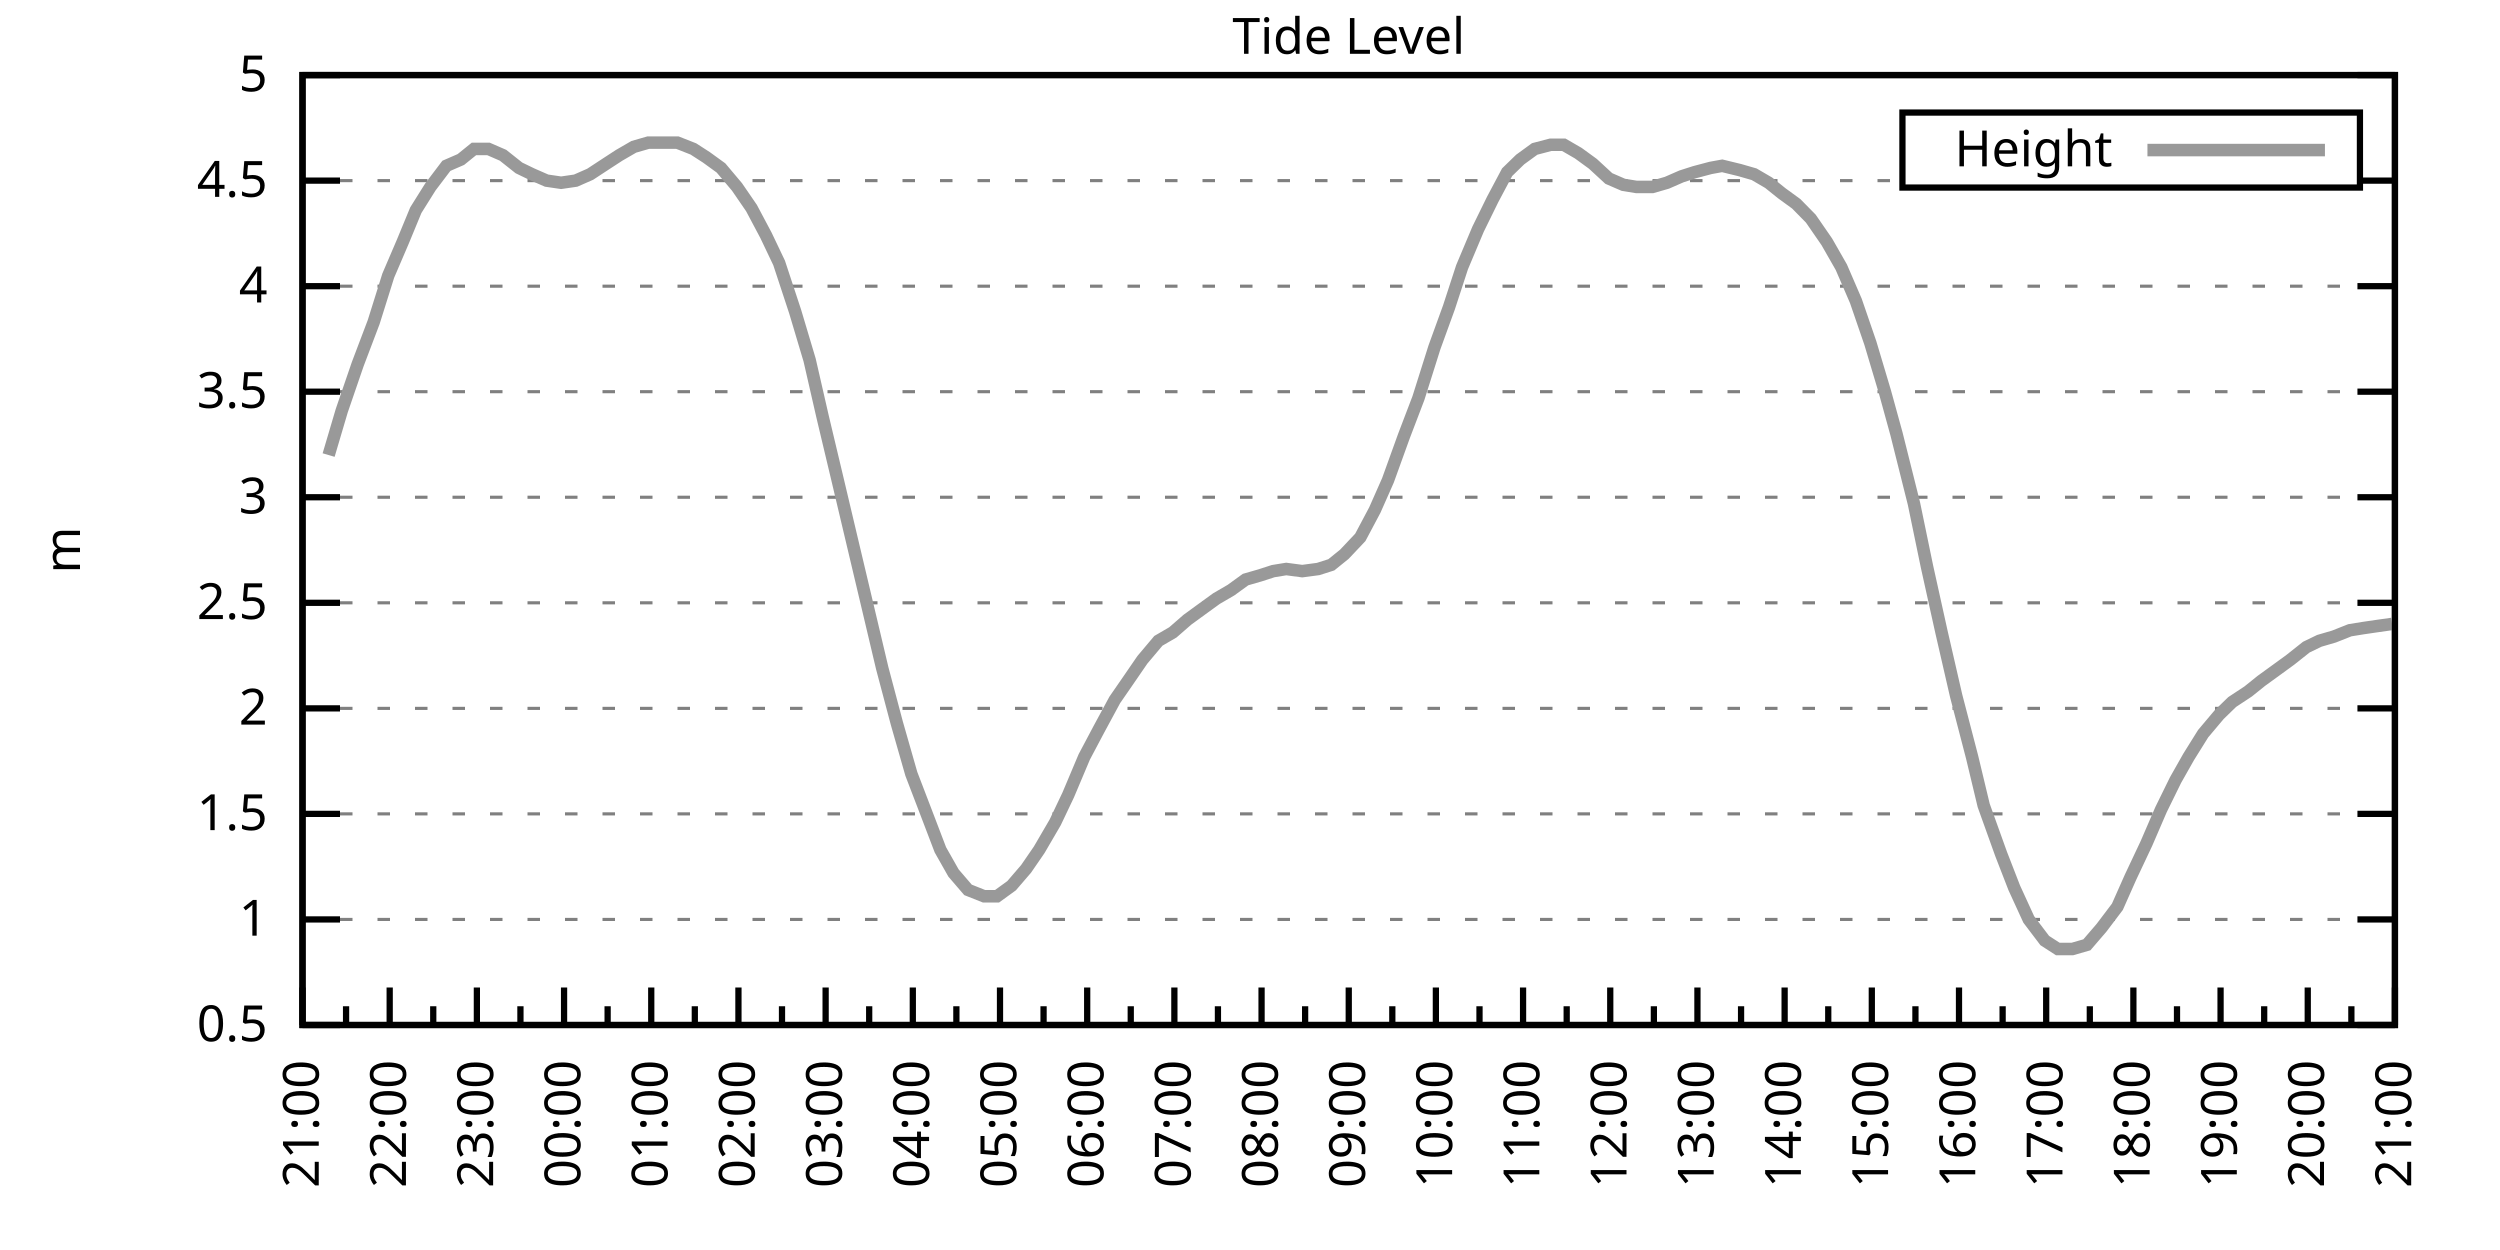
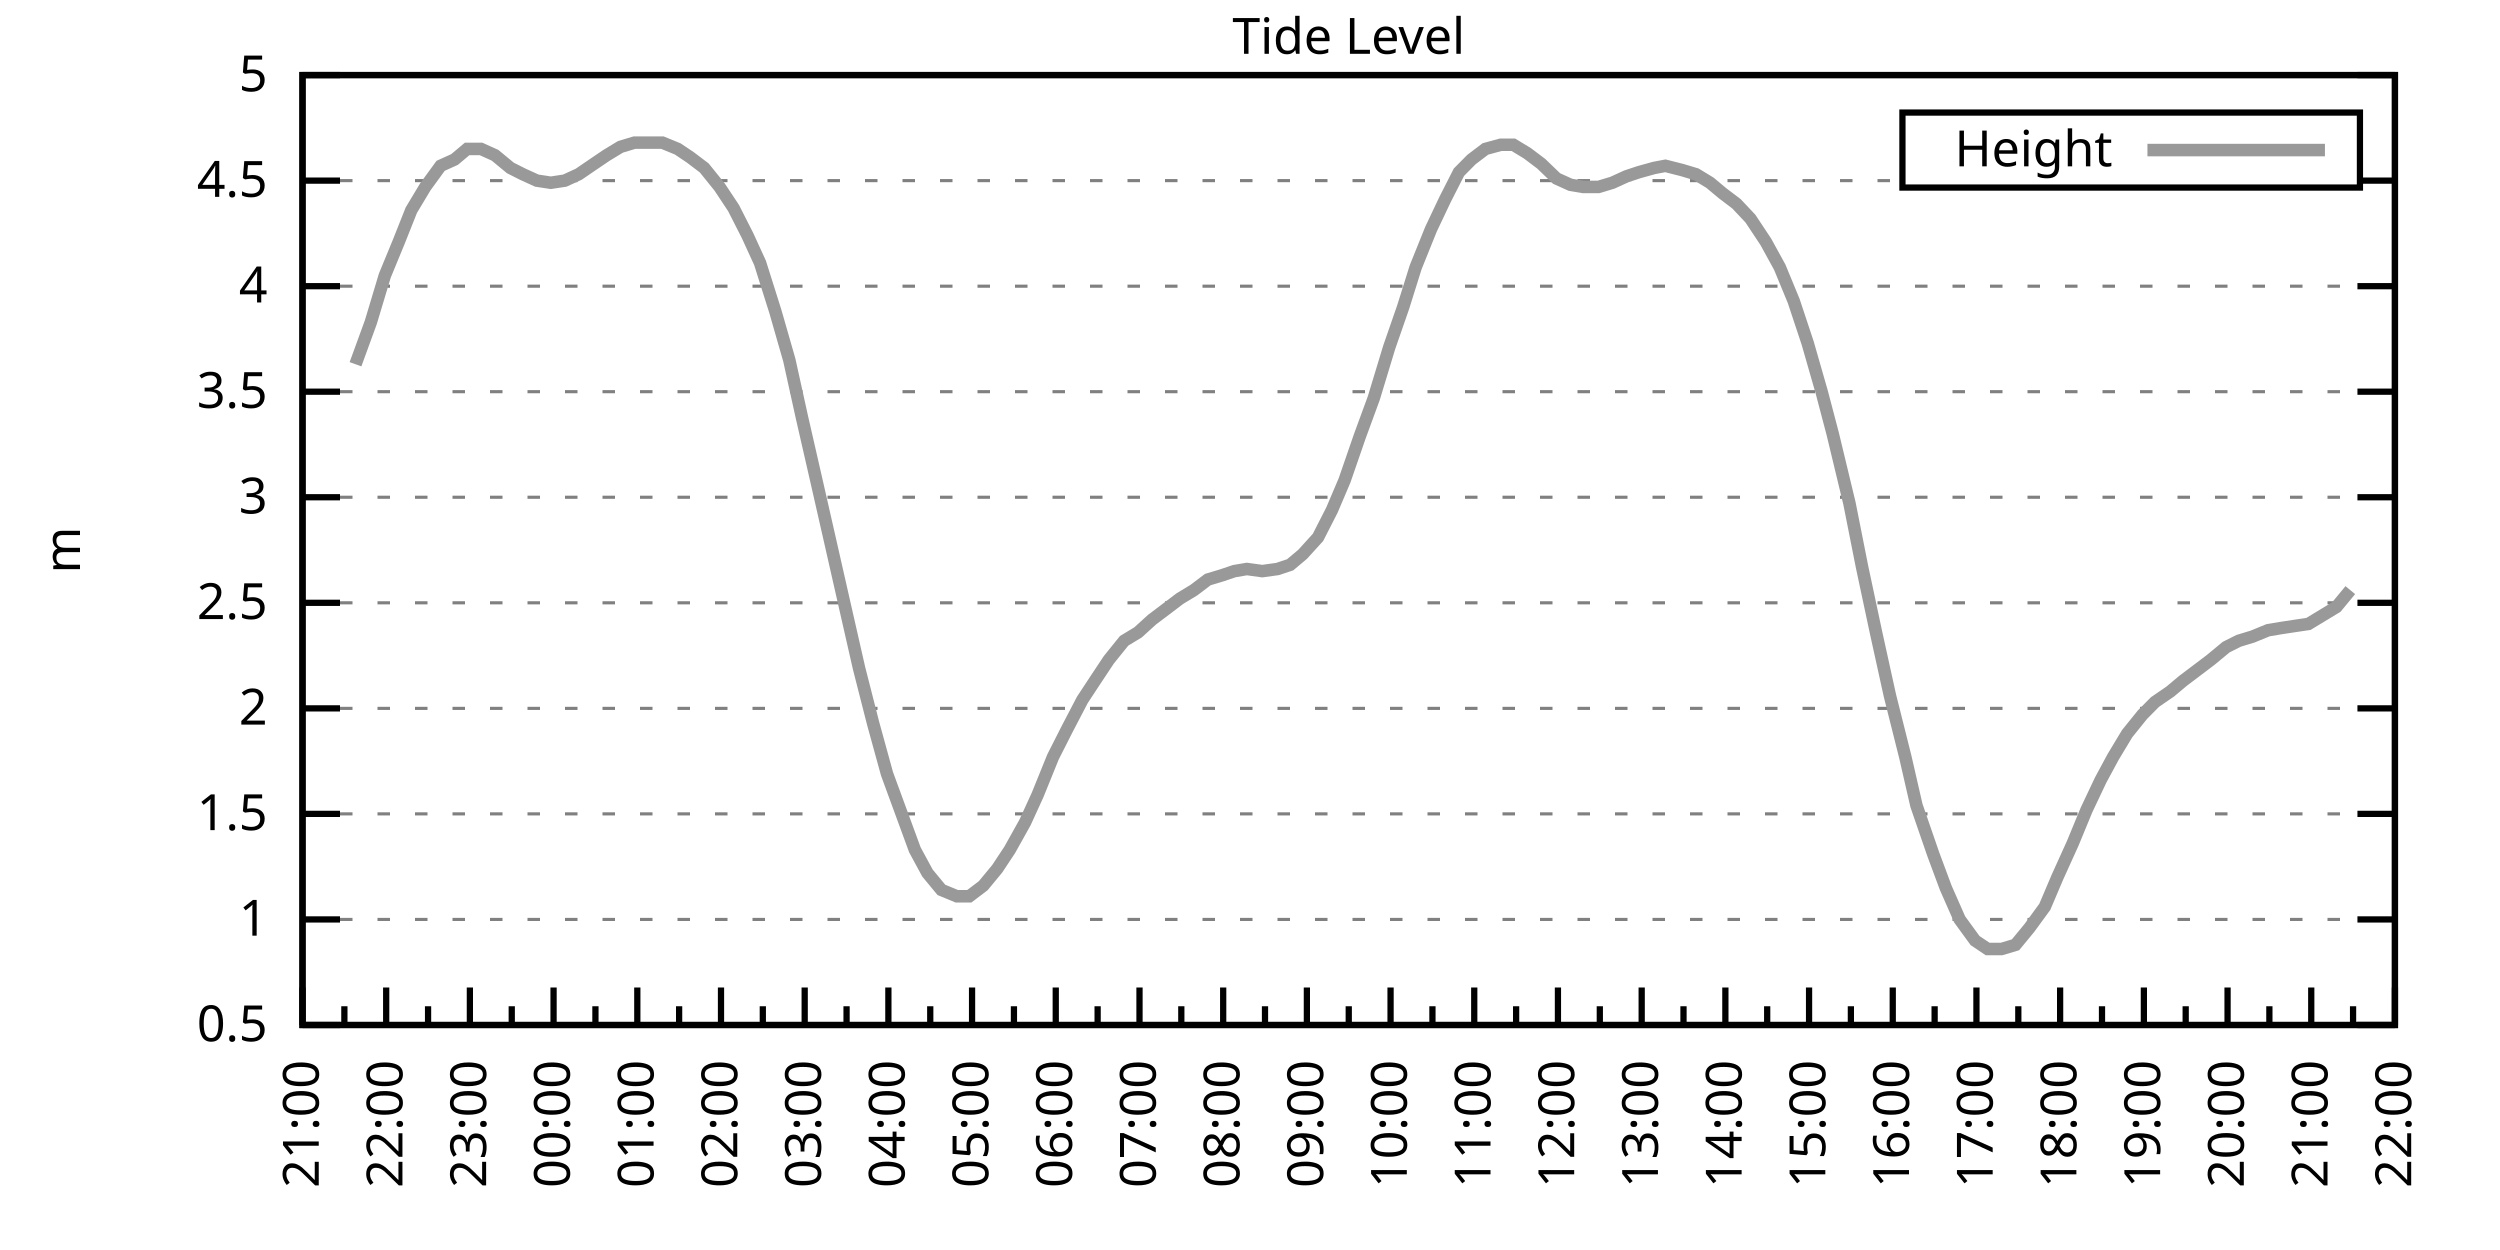
<svg xmlns="http://www.w3.org/2000/svg" xmlns:xlink="http://www.w3.org/1999/xlink" width="400" height="200" viewBox="0 0 400 200">
  <g id="gnuplot_canvas">
    <rect x="0" y="0" width="400" height="200" fill="none" />
    <defs>
      <circle id="gpDot" r="0.5" stroke-width="0.5" stroke="currentColor" />
      <path id="gpPt0" stroke-width="0.333" stroke="currentColor" d="M-1,0 h2 M0,-1 v2" />
      <path id="gpPt1" stroke-width="0.333" stroke="currentColor" d="M-1,-1 L1,1 M1,-1 L-1,1" />
      <path id="gpPt2" stroke-width="0.333" stroke="currentColor" d="M-1,0 L1,0 M0,-1 L0,1 M-1,-1 L1,1 M-1,1 L1,-1" />
      <rect id="gpPt3" stroke-width="0.333" stroke="currentColor" x="-1" y="-1" width="2" height="2" />
      <rect id="gpPt4" stroke-width="0.333" stroke="currentColor" fill="currentColor" x="-1" y="-1" width="2" height="2" />
      <circle id="gpPt5" stroke-width="0.333" stroke="currentColor" cx="0" cy="0" r="1" />
      <use xlink:href="#gpPt5" id="gpPt6" fill="currentColor" stroke="none" />
      <path id="gpPt7" stroke-width="0.333" stroke="currentColor" d="M0,-1.33 L-1.33,0.67 L1.33,0.67 z" />
      <use xlink:href="#gpPt7" id="gpPt8" fill="currentColor" stroke="none" />
      <use xlink:href="#gpPt7" id="gpPt9" stroke="currentColor" transform="rotate(180)" />
      <use xlink:href="#gpPt9" id="gpPt10" fill="currentColor" stroke="none" />
      <use xlink:href="#gpPt3" id="gpPt11" stroke="currentColor" transform="rotate(45)" />
      <use xlink:href="#gpPt11" id="gpPt12" fill="currentColor" stroke="none" />
      <path id="gpPt13" stroke-width="0.333" stroke="currentColor" d="M0,1.330 L1.265,0.411 L0.782,-1.067 L-0.782,-1.076 L-1.265,0.411 z" />
      <use xlink:href="#gpPt13" id="gpPt14" fill="currentColor" stroke="none" />
      <filter id="textbox" filterUnits="objectBoundingBox" x="0" y="0" height="1" width="1">
        <feFlood flood-color="white" flood-opacity="1" result="bgnd" />
        <feComposite in="SourceGraphic" in2="bgnd" operator="atop" />
      </filter>
      <filter id="greybox" filterUnits="objectBoundingBox" x="0" y="0" height="1" width="1">
        <feFlood flood-color="lightgrey" flood-opacity="1" result="grey" />
        <feComposite in="SourceGraphic" in2="grey" operator="atop" />
      </filter>
    </defs>
    <g fill="none" color="white" stroke="currentColor" stroke-width="1.00" stroke-linecap="butt" stroke-linejoin="miter">
</g>
    <g fill="none" color="black" stroke="currentColor" stroke-width="1.00" stroke-linecap="butt" stroke-linejoin="miter">
      <g stroke="none" shape-rendering="crispEdges">
        <polygon fill="rgb(255, 255, 255)" points="48.40,164.00 383.18,164.00 383.18,12.02 48.40,12.02 " />
      </g>
    </g>
    <g fill="none" color="black" stroke="currentColor" stroke-width="1.00" stroke-linecap="butt" stroke-linejoin="miter">
</g>
    <g fill="none" color="black" stroke="black" stroke-width="0.50" stroke-linecap="butt" stroke-linejoin="miter">
</g>
    <g fill="none" color="gray" stroke="currentColor" stroke-width="0.50" stroke-linecap="butt" stroke-linejoin="miter">
      <path stroke="gray" stroke-dasharray="2,4" class="gridline" d="M48.40,164.00 L383.19,164.00  " />
    </g>
    <g fill="none" color="gray" stroke="gray" stroke-width="1.00" stroke-linecap="butt" stroke-linejoin="miter">
</g>
    <g fill="none" color="black" stroke="currentColor" stroke-width="1.00" stroke-linecap="butt" stroke-linejoin="miter">
      <path stroke="black" d="M48.40,164.00 L54.40,164.00 M383.19,164.00 L377.19,164.00  " />
      <g transform="translate(42.80,166.60)" stroke="none" fill="black" font-family="Sans" font-size="8.00" text-anchor="end">
        <text>
          <tspan font-family="Sans"> 0.5</tspan>
        </text>
      </g>
    </g>
    <g fill="none" color="black" stroke="currentColor" stroke-width="1.00" stroke-linecap="butt" stroke-linejoin="miter">
</g>
    <g fill="none" color="black" stroke="black" stroke-width="0.50" stroke-linecap="butt" stroke-linejoin="miter">
</g>
    <g fill="none" color="gray" stroke="currentColor" stroke-width="0.50" stroke-linecap="butt" stroke-linejoin="miter">
      <path stroke="gray" stroke-dasharray="2,4" class="gridline" d="M48.40,147.11 L383.19,147.11  " />
    </g>
    <g fill="none" color="gray" stroke="gray" stroke-width="1.00" stroke-linecap="butt" stroke-linejoin="miter">
</g>
    <g fill="none" color="black" stroke="currentColor" stroke-width="1.00" stroke-linecap="butt" stroke-linejoin="miter">
      <path stroke="black" d="M48.40,147.11 L54.40,147.11 M383.19,147.11 L377.19,147.11  " />
      <g transform="translate(42.80,149.71)" stroke="none" fill="black" font-family="Sans" font-size="8.00" text-anchor="end">
        <text>
          <tspan font-family="Sans"> 1</tspan>
        </text>
      </g>
    </g>
    <g fill="none" color="black" stroke="currentColor" stroke-width="1.00" stroke-linecap="butt" stroke-linejoin="miter">
</g>
    <g fill="none" color="black" stroke="black" stroke-width="0.50" stroke-linecap="butt" stroke-linejoin="miter">
</g>
    <g fill="none" color="gray" stroke="currentColor" stroke-width="0.50" stroke-linecap="butt" stroke-linejoin="miter">
      <path stroke="gray" stroke-dasharray="2,4" class="gridline" d="M48.40,130.22 L383.19,130.22  " />
    </g>
    <g fill="none" color="gray" stroke="gray" stroke-width="1.00" stroke-linecap="butt" stroke-linejoin="miter">
</g>
    <g fill="none" color="black" stroke="currentColor" stroke-width="1.00" stroke-linecap="butt" stroke-linejoin="miter">
      <path stroke="black" d="M48.40,130.22 L54.40,130.22 M383.19,130.22 L377.19,130.22  " />
      <g transform="translate(42.80,132.82)" stroke="none" fill="black" font-family="Sans" font-size="8.00" text-anchor="end">
        <text>
          <tspan font-family="Sans"> 1.5</tspan>
        </text>
      </g>
    </g>
    <g fill="none" color="black" stroke="currentColor" stroke-width="1.00" stroke-linecap="butt" stroke-linejoin="miter">
</g>
    <g fill="none" color="black" stroke="black" stroke-width="0.50" stroke-linecap="butt" stroke-linejoin="miter">
</g>
    <g fill="none" color="gray" stroke="currentColor" stroke-width="0.50" stroke-linecap="butt" stroke-linejoin="miter">
      <path stroke="gray" stroke-dasharray="2,4" class="gridline" d="M48.40,113.34 L383.19,113.34  " />
    </g>
    <g fill="none" color="gray" stroke="gray" stroke-width="1.00" stroke-linecap="butt" stroke-linejoin="miter">
</g>
    <g fill="none" color="black" stroke="currentColor" stroke-width="1.00" stroke-linecap="butt" stroke-linejoin="miter">
      <path stroke="black" d="M48.40,113.34 L54.40,113.34 M383.19,113.34 L377.19,113.34  " />
      <g transform="translate(42.80,115.94)" stroke="none" fill="black" font-family="Sans" font-size="8.00" text-anchor="end">
        <text>
          <tspan font-family="Sans"> 2</tspan>
        </text>
      </g>
    </g>
    <g fill="none" color="black" stroke="currentColor" stroke-width="1.00" stroke-linecap="butt" stroke-linejoin="miter">
</g>
    <g fill="none" color="black" stroke="black" stroke-width="0.50" stroke-linecap="butt" stroke-linejoin="miter">
</g>
    <g fill="none" color="gray" stroke="currentColor" stroke-width="0.50" stroke-linecap="butt" stroke-linejoin="miter">
      <path stroke="gray" stroke-dasharray="2,4" class="gridline" d="M48.40,96.45 L383.19,96.45  " />
    </g>
    <g fill="none" color="gray" stroke="gray" stroke-width="1.00" stroke-linecap="butt" stroke-linejoin="miter">
</g>
    <g fill="none" color="black" stroke="currentColor" stroke-width="1.00" stroke-linecap="butt" stroke-linejoin="miter">
      <path stroke="black" d="M48.40,96.45 L54.40,96.45 M383.19,96.45 L377.19,96.45  " />
      <g transform="translate(42.80,99.05)" stroke="none" fill="black" font-family="Sans" font-size="8.00" text-anchor="end">
        <text>
          <tspan font-family="Sans"> 2.5</tspan>
        </text>
      </g>
    </g>
    <g fill="none" color="black" stroke="currentColor" stroke-width="1.00" stroke-linecap="butt" stroke-linejoin="miter">
</g>
    <g fill="none" color="black" stroke="black" stroke-width="0.50" stroke-linecap="butt" stroke-linejoin="miter">
</g>
    <g fill="none" color="gray" stroke="currentColor" stroke-width="0.50" stroke-linecap="butt" stroke-linejoin="miter">
      <path stroke="gray" stroke-dasharray="2,4" class="gridline" d="M48.40,79.56 L383.19,79.56  " />
    </g>
    <g fill="none" color="gray" stroke="gray" stroke-width="1.00" stroke-linecap="butt" stroke-linejoin="miter">
</g>
    <g fill="none" color="black" stroke="currentColor" stroke-width="1.00" stroke-linecap="butt" stroke-linejoin="miter">
      <path stroke="black" d="M48.40,79.56 L54.40,79.56 M383.19,79.56 L377.19,79.56  " />
      <g transform="translate(42.80,82.16)" stroke="none" fill="black" font-family="Sans" font-size="8.00" text-anchor="end">
        <text>
          <tspan font-family="Sans"> 3</tspan>
        </text>
      </g>
    </g>
    <g fill="none" color="black" stroke="currentColor" stroke-width="1.00" stroke-linecap="butt" stroke-linejoin="miter">
</g>
    <g fill="none" color="black" stroke="black" stroke-width="0.50" stroke-linecap="butt" stroke-linejoin="miter">
</g>
    <g fill="none" color="gray" stroke="currentColor" stroke-width="0.50" stroke-linecap="butt" stroke-linejoin="miter">
      <path stroke="gray" stroke-dasharray="2,4" class="gridline" d="M48.40,62.67 L383.19,62.67  " />
    </g>
    <g fill="none" color="gray" stroke="gray" stroke-width="1.00" stroke-linecap="butt" stroke-linejoin="miter">
</g>
    <g fill="none" color="black" stroke="currentColor" stroke-width="1.00" stroke-linecap="butt" stroke-linejoin="miter">
      <path stroke="black" d="M48.40,62.67 L54.40,62.67 M383.19,62.67 L377.19,62.67  " />
      <g transform="translate(42.80,65.27)" stroke="none" fill="black" font-family="Sans" font-size="8.00" text-anchor="end">
        <text>
          <tspan font-family="Sans"> 3.5</tspan>
        </text>
      </g>
    </g>
    <g fill="none" color="black" stroke="currentColor" stroke-width="1.00" stroke-linecap="butt" stroke-linejoin="miter">
</g>
    <g fill="none" color="black" stroke="black" stroke-width="0.50" stroke-linecap="butt" stroke-linejoin="miter">
</g>
    <g fill="none" color="gray" stroke="currentColor" stroke-width="0.50" stroke-linecap="butt" stroke-linejoin="miter">
      <path stroke="gray" stroke-dasharray="2,4" class="gridline" d="M48.40,45.79 L383.19,45.79  " />
    </g>
    <g fill="none" color="gray" stroke="gray" stroke-width="1.00" stroke-linecap="butt" stroke-linejoin="miter">
</g>
    <g fill="none" color="black" stroke="currentColor" stroke-width="1.00" stroke-linecap="butt" stroke-linejoin="miter">
      <path stroke="black" d="M48.40,45.79 L54.40,45.79 M383.19,45.79 L377.19,45.79  " />
      <g transform="translate(42.80,48.39)" stroke="none" fill="black" font-family="Sans" font-size="8.00" text-anchor="end">
        <text>
          <tspan font-family="Sans"> 4</tspan>
        </text>
      </g>
    </g>
    <g fill="none" color="black" stroke="currentColor" stroke-width="1.00" stroke-linecap="butt" stroke-linejoin="miter">
</g>
    <g fill="none" color="black" stroke="black" stroke-width="0.50" stroke-linecap="butt" stroke-linejoin="miter">
</g>
    <g fill="none" color="gray" stroke="currentColor" stroke-width="0.50" stroke-linecap="butt" stroke-linejoin="miter">
      <path stroke="gray" stroke-dasharray="2,4" class="gridline" d="M48.40,28.90 L304.39,28.90 M377.59,28.90 L383.19,28.90  " />
    </g>
    <g fill="none" color="gray" stroke="gray" stroke-width="1.00" stroke-linecap="butt" stroke-linejoin="miter">
</g>
    <g fill="none" color="black" stroke="currentColor" stroke-width="1.00" stroke-linecap="butt" stroke-linejoin="miter">
      <path stroke="black" d="M48.40,28.90 L54.40,28.90 M383.19,28.90 L377.19,28.90  " />
      <g transform="translate(42.80,31.50)" stroke="none" fill="black" font-family="Sans" font-size="8.00" text-anchor="end">
        <text>
          <tspan font-family="Sans"> 4.5</tspan>
        </text>
      </g>
    </g>
    <g fill="none" color="black" stroke="currentColor" stroke-width="1.00" stroke-linecap="butt" stroke-linejoin="miter">
</g>
    <g fill="none" color="black" stroke="black" stroke-width="0.50" stroke-linecap="butt" stroke-linejoin="miter">
</g>
    <g fill="none" color="gray" stroke="currentColor" stroke-width="0.50" stroke-linecap="butt" stroke-linejoin="miter">
      <path stroke="gray" stroke-dasharray="2,4" class="gridline" d="M48.40,12.01 L383.19,12.01  " />
    </g>
    <g fill="none" color="gray" stroke="gray" stroke-width="1.00" stroke-linecap="butt" stroke-linejoin="miter">
</g>
    <g fill="none" color="black" stroke="currentColor" stroke-width="1.00" stroke-linecap="butt" stroke-linejoin="miter">
      <path stroke="black" d="M48.40,12.01 L54.40,12.01 M383.19,12.01 L377.19,12.01  " />
      <g transform="translate(42.80,14.61)" stroke="none" fill="black" font-family="Sans" font-size="8.00" text-anchor="end">
        <text>
          <tspan font-family="Sans"> 5</tspan>
        </text>
      </g>
    </g>
    <g fill="none" color="black" stroke="currentColor" stroke-width="1.00" stroke-linecap="butt" stroke-linejoin="miter">
      <path stroke="black" d="M48.40,164.00 L48.40,158.00  " />
      <g transform="translate(51.00,169.60) rotate(270)" stroke="none" fill="black" font-family="Sans" font-size="8.00" text-anchor="end">
        <text>
          <tspan font-family="Sans">21:00</tspan>
        </text>
      </g>
    </g>
    <g fill="none" color="black" stroke="currentColor" stroke-width="1.00" stroke-linecap="butt" stroke-linejoin="miter">
-       <path stroke="black" d="M55.37,164.00 L55.37,161.00 M62.35,164.00 L62.35,158.00  " />
-       <g transform="translate(64.95,169.60) rotate(270)" stroke="none" fill="black" font-family="Sans" font-size="8.00" text-anchor="end">
+       <path stroke="black" d="M55.10,164.00 L55.10,161.00 M61.79,164.00 L61.79,158.00  " />
+       <g transform="translate(64.39,169.60) rotate(270)" stroke="none" fill="black" font-family="Sans" font-size="8.00" text-anchor="end">
        <text>
          <tspan font-family="Sans">22:00</tspan>
        </text>
      </g>
    </g>
    <g fill="none" color="black" stroke="currentColor" stroke-width="1.00" stroke-linecap="butt" stroke-linejoin="miter">
-       <path stroke="black" d="M69.32,164.00 L69.32,161.00 M76.30,164.00 L76.30,158.00  " />
-       <g transform="translate(78.90,169.60) rotate(270)" stroke="none" fill="black" font-family="Sans" font-size="8.00" text-anchor="end">
+       <path stroke="black" d="M68.49,164.00 L68.49,161.00 M75.18,164.00 L75.18,158.00  " />
+       <g transform="translate(77.78,169.60) rotate(270)" stroke="none" fill="black" font-family="Sans" font-size="8.00" text-anchor="end">
        <text>
          <tspan font-family="Sans">23:00</tspan>
        </text>
      </g>
    </g>
    <g fill="none" color="black" stroke="currentColor" stroke-width="1.00" stroke-linecap="butt" stroke-linejoin="miter">
-       <path stroke="black" d="M83.27,164.00 L83.27,161.00 M90.25,164.00 L90.25,158.00  " />
-       <g transform="translate(92.85,169.60) rotate(270)" stroke="none" fill="black" font-family="Sans" font-size="8.00" text-anchor="end">
+       <path stroke="black" d="M81.88,164.00 L81.88,161.00 M88.57,164.00 L88.57,158.00  " />
+       <g transform="translate(91.17,169.60) rotate(270)" stroke="none" fill="black" font-family="Sans" font-size="8.00" text-anchor="end">
        <text>
          <tspan font-family="Sans">00:00</tspan>
        </text>
      </g>
    </g>
    <g fill="none" color="black" stroke="currentColor" stroke-width="1.00" stroke-linecap="butt" stroke-linejoin="miter">
-       <path stroke="black" d="M97.22,164.00 L97.22,161.00 M104.20,164.00 L104.20,158.00  " />
-       <g transform="translate(106.80,169.60) rotate(270)" stroke="none" fill="black" font-family="Sans" font-size="8.00" text-anchor="end">
+       <path stroke="black" d="M95.27,164.00 L95.27,161.00 M101.97,164.00 L101.97,158.00  " />
+       <g transform="translate(104.57,169.60) rotate(270)" stroke="none" fill="black" font-family="Sans" font-size="8.00" text-anchor="end">
        <text>
          <tspan font-family="Sans">01:00</tspan>
        </text>
      </g>
    </g>
    <g fill="none" color="black" stroke="currentColor" stroke-width="1.00" stroke-linecap="butt" stroke-linejoin="miter">
-       <path stroke="black" d="M111.17,164.00 L111.17,161.00 M118.15,164.00 L118.15,158.00  " />
-       <g transform="translate(120.75,169.60) rotate(270)" stroke="none" fill="black" font-family="Sans" font-size="8.00" text-anchor="end">
+       <path stroke="black" d="M108.66,164.00 L108.66,161.00 M115.36,164.00 L115.36,158.00  " />
+       <g transform="translate(117.96,169.60) rotate(270)" stroke="none" fill="black" font-family="Sans" font-size="8.00" text-anchor="end">
        <text>
          <tspan font-family="Sans">02:00</tspan>
        </text>
      </g>
    </g>
    <g fill="none" color="black" stroke="currentColor" stroke-width="1.00" stroke-linecap="butt" stroke-linejoin="miter">
-       <path stroke="black" d="M125.12,164.00 L125.12,161.00 M132.10,164.00 L132.10,158.00  " />
-       <g transform="translate(134.70,169.60) rotate(270)" stroke="none" fill="black" font-family="Sans" font-size="8.00" text-anchor="end">
+       <path stroke="black" d="M122.05,164.00 L122.05,161.00 M128.75,164.00 L128.75,158.00  " />
+       <g transform="translate(131.35,169.60) rotate(270)" stroke="none" fill="black" font-family="Sans" font-size="8.00" text-anchor="end">
        <text>
          <tspan font-family="Sans">03:00</tspan>
        </text>
      </g>
    </g>
    <g fill="none" color="black" stroke="currentColor" stroke-width="1.00" stroke-linecap="butt" stroke-linejoin="miter">
-       <path stroke="black" d="M139.07,164.00 L139.07,161.00 M146.05,164.00 L146.05,158.00  " />
-       <g transform="translate(148.65,169.60) rotate(270)" stroke="none" fill="black" font-family="Sans" font-size="8.00" text-anchor="end">
+       <path stroke="black" d="M135.45,164.00 L135.45,161.00 M142.14,164.00 L142.14,158.00  " />
+       <g transform="translate(144.74,169.60) rotate(270)" stroke="none" fill="black" font-family="Sans" font-size="8.00" text-anchor="end">
        <text>
          <tspan font-family="Sans">04:00</tspan>
        </text>
      </g>
    </g>
    <g fill="none" color="black" stroke="currentColor" stroke-width="1.00" stroke-linecap="butt" stroke-linejoin="miter">
-       <path stroke="black" d="M153.02,164.00 L153.02,161.00 M160.00,164.00 L160.00,158.00  " />
-       <g transform="translate(162.60,169.60) rotate(270)" stroke="none" fill="black" font-family="Sans" font-size="8.00" text-anchor="end">
+       <path stroke="black" d="M148.84,164.00 L148.84,161.00 M155.53,164.00 L155.53,158.00  " />
+       <g transform="translate(158.13,169.60) rotate(270)" stroke="none" fill="black" font-family="Sans" font-size="8.00" text-anchor="end">
        <text>
          <tspan font-family="Sans">05:00</tspan>
        </text>
      </g>
    </g>
    <g fill="none" color="black" stroke="currentColor" stroke-width="1.00" stroke-linecap="butt" stroke-linejoin="miter">
-       <path stroke="black" d="M166.97,164.00 L166.97,161.00 M173.95,164.00 L173.95,158.00  " />
-       <g transform="translate(176.55,169.60) rotate(270)" stroke="none" fill="black" font-family="Sans" font-size="8.00" text-anchor="end">
+       <path stroke="black" d="M162.23,164.00 L162.23,161.00 M168.92,164.00 L168.92,158.00  " />
+       <g transform="translate(171.52,169.60) rotate(270)" stroke="none" fill="black" font-family="Sans" font-size="8.00" text-anchor="end">
        <text>
          <tspan font-family="Sans">06:00</tspan>
        </text>
      </g>
    </g>
    <g fill="none" color="black" stroke="currentColor" stroke-width="1.00" stroke-linecap="butt" stroke-linejoin="miter">
-       <path stroke="black" d="M180.92,164.00 L180.92,161.00 M187.90,164.00 L187.90,158.00  " />
-       <g transform="translate(190.50,169.60) rotate(270)" stroke="none" fill="black" font-family="Sans" font-size="8.00" text-anchor="end">
+       <path stroke="black" d="M175.62,164.00 L175.62,161.00 M182.32,164.00 L182.32,158.00  " />
+       <g transform="translate(184.92,169.60) rotate(270)" stroke="none" fill="black" font-family="Sans" font-size="8.00" text-anchor="end">
        <text>
          <tspan font-family="Sans">07:00</tspan>
        </text>
      </g>
    </g>
    <g fill="none" color="black" stroke="currentColor" stroke-width="1.00" stroke-linecap="butt" stroke-linejoin="miter">
-       <path stroke="black" d="M194.87,164.00 L194.87,161.00 M201.85,164.00 L201.85,158.00  " />
-       <g transform="translate(204.45,169.60) rotate(270)" stroke="none" fill="black" font-family="Sans" font-size="8.00" text-anchor="end">
+       <path stroke="black" d="M189.01,164.00 L189.01,161.00 M195.71,164.00 L195.71,158.00  " />
+       <g transform="translate(198.31,169.60) rotate(270)" stroke="none" fill="black" font-family="Sans" font-size="8.00" text-anchor="end">
        <text>
          <tspan font-family="Sans">08:00</tspan>
        </text>
      </g>
    </g>
    <g fill="none" color="black" stroke="currentColor" stroke-width="1.00" stroke-linecap="butt" stroke-linejoin="miter">
-       <path stroke="black" d="M208.82,164.00 L208.82,161.00 M215.80,164.00 L215.80,158.00  " />
-       <g transform="translate(218.40,169.60) rotate(270)" stroke="none" fill="black" font-family="Sans" font-size="8.00" text-anchor="end">
+       <path stroke="black" d="M202.40,164.00 L202.40,161.00 M209.10,164.00 L209.10,158.00  " />
+       <g transform="translate(211.70,169.60) rotate(270)" stroke="none" fill="black" font-family="Sans" font-size="8.00" text-anchor="end">
        <text>
          <tspan font-family="Sans">09:00</tspan>
        </text>
      </g>
    </g>
    <g fill="none" color="black" stroke="currentColor" stroke-width="1.00" stroke-linecap="butt" stroke-linejoin="miter">
-       <path stroke="black" d="M222.77,164.00 L222.77,161.00 M229.74,164.00 L229.74,158.00  " />
-       <g transform="translate(232.34,169.60) rotate(270)" stroke="none" fill="black" font-family="Sans" font-size="8.00" text-anchor="end">
+       <path stroke="black" d="M215.80,164.00 L215.80,161.00 M222.49,164.00 L222.49,158.00  " />
+       <g transform="translate(225.09,169.60) rotate(270)" stroke="none" fill="black" font-family="Sans" font-size="8.00" text-anchor="end">
        <text>
          <tspan font-family="Sans">10:00</tspan>
        </text>
      </g>
    </g>
    <g fill="none" color="black" stroke="currentColor" stroke-width="1.00" stroke-linecap="butt" stroke-linejoin="miter">
-       <path stroke="black" d="M236.72,164.00 L236.72,161.00 M243.69,164.00 L243.69,158.00  " />
-       <g transform="translate(246.29,169.60) rotate(270)" stroke="none" fill="black" font-family="Sans" font-size="8.00" text-anchor="end">
+       <path stroke="black" d="M229.19,164.00 L229.19,161.00 M235.88,164.00 L235.88,158.00  " />
+       <g transform="translate(238.48,169.60) rotate(270)" stroke="none" fill="black" font-family="Sans" font-size="8.00" text-anchor="end">
        <text>
          <tspan font-family="Sans">11:00</tspan>
        </text>
      </g>
    </g>
    <g fill="none" color="black" stroke="currentColor" stroke-width="1.00" stroke-linecap="butt" stroke-linejoin="miter">
-       <path stroke="black" d="M250.67,164.00 L250.67,161.00 M257.64,164.00 L257.64,158.00  " />
-       <g transform="translate(260.24,169.60) rotate(270)" stroke="none" fill="black" font-family="Sans" font-size="8.00" text-anchor="end">
+       <path stroke="black" d="M242.58,164.00 L242.58,161.00 M249.27,164.00 L249.27,158.00  " />
+       <g transform="translate(251.87,169.60) rotate(270)" stroke="none" fill="black" font-family="Sans" font-size="8.00" text-anchor="end">
        <text>
          <tspan font-family="Sans">12:00</tspan>
        </text>
      </g>
    </g>
    <g fill="none" color="black" stroke="currentColor" stroke-width="1.00" stroke-linecap="butt" stroke-linejoin="miter">
-       <path stroke="black" d="M264.62,164.00 L264.62,161.00 M271.59,164.00 L271.59,158.00  " />
-       <g transform="translate(274.19,169.60) rotate(270)" stroke="none" fill="black" font-family="Sans" font-size="8.00" text-anchor="end">
+       <path stroke="black" d="M255.97,164.00 L255.97,161.00 M262.67,164.00 L262.67,158.00  " />
+       <g transform="translate(265.27,169.60) rotate(270)" stroke="none" fill="black" font-family="Sans" font-size="8.00" text-anchor="end">
        <text>
          <tspan font-family="Sans">13:00</tspan>
        </text>
      </g>
    </g>
    <g fill="none" color="black" stroke="currentColor" stroke-width="1.00" stroke-linecap="butt" stroke-linejoin="miter">
-       <path stroke="black" d="M278.57,164.00 L278.57,161.00 M285.54,164.00 L285.54,158.00  " />
-       <g transform="translate(288.14,169.60) rotate(270)" stroke="none" fill="black" font-family="Sans" font-size="8.00" text-anchor="end">
+       <path stroke="black" d="M269.36,164.00 L269.36,161.00 M276.06,164.00 L276.06,158.00  " />
+       <g transform="translate(278.66,169.60) rotate(270)" stroke="none" fill="black" font-family="Sans" font-size="8.00" text-anchor="end">
        <text>
          <tspan font-family="Sans">14:00</tspan>
        </text>
      </g>
    </g>
    <g fill="none" color="black" stroke="currentColor" stroke-width="1.00" stroke-linecap="butt" stroke-linejoin="miter">
-       <path stroke="black" d="M292.52,164.00 L292.52,161.00 M299.49,164.00 L299.49,158.00  " />
-       <g transform="translate(302.09,169.60) rotate(270)" stroke="none" fill="black" font-family="Sans" font-size="8.00" text-anchor="end">
+       <path stroke="black" d="M282.75,164.00 L282.75,161.00 M289.45,164.00 L289.45,158.00  " />
+       <g transform="translate(292.05,169.60) rotate(270)" stroke="none" fill="black" font-family="Sans" font-size="8.00" text-anchor="end">
        <text>
          <tspan font-family="Sans">15:00</tspan>
        </text>
      </g>
    </g>
    <g fill="none" color="black" stroke="currentColor" stroke-width="1.00" stroke-linecap="butt" stroke-linejoin="miter">
-       <path stroke="black" d="M306.47,164.00 L306.47,161.00 M313.44,164.00 L313.44,158.00  " />
-       <g transform="translate(316.04,169.60) rotate(270)" stroke="none" fill="black" font-family="Sans" font-size="8.00" text-anchor="end">
+       <path stroke="black" d="M296.14,164.00 L296.14,161.00 M302.84,164.00 L302.84,158.00  " />
+       <g transform="translate(305.44,169.60) rotate(270)" stroke="none" fill="black" font-family="Sans" font-size="8.00" text-anchor="end">
        <text>
          <tspan font-family="Sans">16:00</tspan>
        </text>
      </g>
    </g>
    <g fill="none" color="black" stroke="currentColor" stroke-width="1.00" stroke-linecap="butt" stroke-linejoin="miter">
-       <path stroke="black" d="M320.42,164.00 L320.42,161.00 M327.39,164.00 L327.39,158.00  " />
-       <g transform="translate(329.99,169.60) rotate(270)" stroke="none" fill="black" font-family="Sans" font-size="8.00" text-anchor="end">
+       <path stroke="black" d="M309.54,164.00 L309.54,161.00 M316.23,164.00 L316.23,158.00  " />
+       <g transform="translate(318.83,169.60) rotate(270)" stroke="none" fill="black" font-family="Sans" font-size="8.00" text-anchor="end">
        <text>
          <tspan font-family="Sans">17:00</tspan>
        </text>
      </g>
    </g>
    <g fill="none" color="black" stroke="currentColor" stroke-width="1.00" stroke-linecap="butt" stroke-linejoin="miter">
-       <path stroke="black" d="M334.37,164.00 L334.37,161.00 M341.34,164.00 L341.34,158.00  " />
-       <g transform="translate(343.94,169.60) rotate(270)" stroke="none" fill="black" font-family="Sans" font-size="8.00" text-anchor="end">
+       <path stroke="black" d="M322.93,164.00 L322.93,161.00 M329.62,164.00 L329.62,158.00  " />
+       <g transform="translate(332.22,169.60) rotate(270)" stroke="none" fill="black" font-family="Sans" font-size="8.00" text-anchor="end">
        <text>
          <tspan font-family="Sans">18:00</tspan>
        </text>
      </g>
    </g>
    <g fill="none" color="black" stroke="currentColor" stroke-width="1.00" stroke-linecap="butt" stroke-linejoin="miter">
-       <path stroke="black" d="M348.32,164.00 L348.32,161.00 M355.29,164.00 L355.29,158.00  " />
-       <g transform="translate(357.89,169.60) rotate(270)" stroke="none" fill="black" font-family="Sans" font-size="8.00" text-anchor="end">
+       <path stroke="black" d="M336.32,164.00 L336.32,161.00 M343.02,164.00 L343.02,158.00  " />
+       <g transform="translate(345.62,169.60) rotate(270)" stroke="none" fill="black" font-family="Sans" font-size="8.00" text-anchor="end">
        <text>
          <tspan font-family="Sans">19:00</tspan>
        </text>
      </g>
    </g>
    <g fill="none" color="black" stroke="currentColor" stroke-width="1.00" stroke-linecap="butt" stroke-linejoin="miter">
-       <path stroke="black" d="M362.27,164.00 L362.27,161.00 M369.24,164.00 L369.24,158.00  " />
-       <g transform="translate(371.84,169.60) rotate(270)" stroke="none" fill="black" font-family="Sans" font-size="8.00" text-anchor="end">
+       <path stroke="black" d="M349.71,164.00 L349.71,161.00 M356.41,164.00 L356.41,158.00  " />
+       <g transform="translate(359.01,169.60) rotate(270)" stroke="none" fill="black" font-family="Sans" font-size="8.00" text-anchor="end">
        <text>
          <tspan font-family="Sans">20:00</tspan>
        </text>
      </g>
    </g>
    <g fill="none" color="black" stroke="currentColor" stroke-width="1.00" stroke-linecap="butt" stroke-linejoin="miter">
-       <path stroke="black" d="M376.22,164.00 L376.22,161.00 M383.19,164.00 L383.19,158.00  " />
+       <path stroke="black" d="M363.10,164.00 L363.10,161.00 M369.80,164.00 L369.80,158.00  " />
+       <g transform="translate(372.40,169.60) rotate(270)" stroke="none" fill="black" font-family="Sans" font-size="8.00" text-anchor="end">
+         <text>
+           <tspan font-family="Sans">21:00</tspan>
+         </text>
+       </g>
+     </g>
+     <g fill="none" color="black" stroke="currentColor" stroke-width="1.00" stroke-linecap="butt" stroke-linejoin="miter">
+       <path stroke="black" d="M376.49,164.00 L376.49,161.00 M383.19,164.00 L383.19,158.00  " />
      <g transform="translate(385.79,169.60) rotate(270)" stroke="none" fill="black" font-family="Sans" font-size="8.00" text-anchor="end">
        <text>
-           <tspan font-family="Sans">21:00</tspan>
+           <tspan font-family="Sans">22:00</tspan>
        </text>
      </g>
    </g>
    <g fill="none" color="black" stroke="currentColor" stroke-width="1.00" stroke-linecap="butt" stroke-linejoin="miter">
</g>
    <g fill="none" color="black" stroke="currentColor" stroke-width="1.00" stroke-linecap="butt" stroke-linejoin="miter">
      <path stroke="black" d="M48.40,12.01 L48.40,164.00 L383.19,164.00 L383.19,12.01 L48.40,12.01 Z  " />
    </g>
    <g fill="none" color="black" stroke="currentColor" stroke-width="1.00" stroke-linecap="butt" stroke-linejoin="miter">
      <g transform="translate(12.80,88.01) rotate(270)" stroke="none" fill="black" font-family="Sans" font-size="8.00" text-anchor="middle">
        <text>
          <tspan font-family="Sans">m</tspan>
        </text>
      </g>
    </g>
    <g fill="none" color="black" stroke="currentColor" stroke-width="1.00" stroke-linecap="butt" stroke-linejoin="miter">
</g>
    <g fill="none" color="black" stroke="currentColor" stroke-width="1.00" stroke-linecap="butt" stroke-linejoin="miter">
      <path stroke="black" d="M304.39,30.01 L304.39,18.01 L377.59,18.01 L377.59,30.01 L304.39,30.01 Z  " />
    </g>
    <g id="Tide_level_plot_1">
      <g fill="none" color="white" stroke="black" stroke-width="2.00" stroke-linecap="butt" stroke-linejoin="miter">
</g>
      <g fill="none" color="black" stroke="currentColor" stroke-width="2.00" stroke-linecap="butt" stroke-linejoin="miter">
        <g transform="translate(337.99,26.61)" stroke="none" fill="black" font-family="Sans" font-size="8.00" text-anchor="end">
          <text>
            <tspan font-family="Sans">Height</tspan>
          </text>
        </g>
      </g>
      <g fill="none" color="black" stroke="currentColor" stroke-width="2.00" stroke-linecap="butt" stroke-linejoin="miter">
-         <path stroke="rgb(153, 153, 153)" d="M343.59,24.01 L371.99,24.01 M52.58,72.81 L54.68,65.71 L57.23,58.28 L59.79,51.53 L62.12,44.10 L64.44,38.69   L66.53,33.63 L68.86,29.91 L71.42,26.53 L73.74,25.52 L75.83,23.83 L78.16,23.83 L80.48,24.84 L83.04,26.87   L85.13,27.88 L87.46,28.90 L89.78,29.24 L92.11,28.90 L94.43,27.88 L96.99,26.20 L99.08,24.84 L101.41,23.49   L103.73,22.82 L106.06,22.82 L108.38,22.82 L110.94,23.83 L113.03,25.18 L115.36,26.87 L117.92,29.91 L120.24,33.29   L122.57,37.68 L124.66,42.07 L127.22,49.84 L129.54,57.61 L131.63,66.73 L133.96,76.52 L136.28,86.32 L138.84,97.12   L141.16,106.92 L143.49,115.70 L145.81,123.81 L148.14,129.89 L150.46,135.97 L152.56,139.68 L154.88,142.38 L157.44,143.40   L159.53,143.40 L161.86,141.71 L164.18,139.01 L166.27,135.97 L168.83,131.58 L170.92,127.18 L173.48,121.11 L175.81,116.71   L178.36,111.99 L180.46,108.95 L182.78,105.57 L185.34,102.53 L187.66,101.18 L189.99,99.15 L192.31,97.46 L194.64,95.77   L196.96,94.42 L199.29,92.73 L201.61,92.06 L203.71,91.38 L205.80,91.04 L208.36,91.38 L210.91,91.04 L213.01,90.37   L215.10,88.68 L217.65,85.98 L219.98,81.59 L222.07,76.86 L224.63,69.77 L226.95,63.69 L229.51,55.58 L231.84,49.16   L233.93,42.75 L236.49,36.67 L238.81,31.94 L241.14,27.55 L243.23,25.52 L245.55,23.83 L248.11,23.16 L250.20,23.16   L252.53,24.51 L254.85,26.20 L257.41,28.56 L259.74,29.57 L261.83,29.91 L264.39,29.91 L266.71,29.24 L269.04,28.22   L271.13,27.55 L273.69,26.87 L275.55,26.53 L278.34,27.21 L280.66,27.88 L282.99,29.24 L285.08,30.92 L287.40,32.61   L289.73,34.98 L292.29,38.69 L294.61,42.75 L296.94,48.15 L299.26,54.90 L301.58,62.67 L303.44,69.43 L306.23,80.57   L308.33,90.71 L310.65,101.18 L312.98,111.31 L315.53,121.11 L317.39,128.87 L320.18,136.64 L322.28,142.05 L324.60,147.11   L327.16,150.49 L329.25,151.84 L331.58,151.84 L333.90,151.17 L336.23,148.46 L338.78,145.09 L340.88,140.36 L343.43,134.95   L345.76,129.55 L348.08,124.82 L350.18,121.11 L352.50,117.39 L355.06,114.35 L357.15,112.32 L359.71,110.63 L361.80,108.95   L364.13,107.26 L366.45,105.57 L369.01,103.54 L371.10,102.53 L373.43,101.85 L375.98,100.84 L378.08,100.50 L380.40,100.16   L382.73,99.83  " />
+         <path stroke="rgb(153, 153, 153)" d="M343.59,24.01 L371.99,24.01 M56.88,58.28 L59.34,51.53 L61.57,44.10 L63.80,38.69 L65.81,33.63 L68.04,29.91   L70.50,26.53 L72.73,25.52 L74.74,23.83 L76.97,23.83 L79.20,24.84 L81.66,26.87 L83.66,27.88 L85.90,28.90   L88.13,29.24 L90.36,28.90 L92.59,27.88 L95.05,26.20 L97.06,24.84 L99.29,23.49 L101.52,22.82 L103.75,22.82   L105.98,22.82 L108.44,23.83 L110.45,25.18 L112.68,26.87 L115.13,29.91 L117.37,33.29 L119.60,37.68 L121.61,42.07   L124.06,49.84 L126.29,57.61 L128.30,66.73 L130.54,76.52 L132.77,86.32 L135.22,97.12 L137.45,106.92 L139.69,115.70   L141.92,123.81 L144.15,129.89 L146.38,135.97 L148.39,139.68 L150.62,142.38 L153.08,143.40 L155.09,143.40 L157.32,141.71   L159.55,139.01 L161.56,135.97 L164.01,131.58 L166.02,127.18 L168.48,121.11 L170.71,116.71 L173.17,111.99 L175.17,108.95   L177.41,105.57 L179.86,102.53 L182.09,101.18 L184.32,99.15 L186.56,97.46 L188.79,95.77 L191.02,94.42 L193.25,92.73   L195.48,92.06 L197.49,91.38 L199.50,91.04 L201.96,91.38 L204.41,91.04 L206.42,90.37 L208.43,88.68 L210.88,85.98   L213.12,81.59 L215.13,76.86 L217.58,69.77 L219.81,63.69 L222.27,55.58 L224.50,49.16 L226.51,42.75 L228.96,36.67   L231.20,31.94 L233.43,27.55 L235.44,25.52 L237.67,23.83 L240.12,23.16 L242.13,23.16 L244.36,24.51 L246.60,26.20   L249.05,28.56 L251.28,29.57 L253.29,29.91 L255.75,29.91 L257.98,29.24 L260.21,28.22 L262.22,27.55 L264.67,26.87   L266.46,26.53 L269.14,27.21 L271.37,27.88 L273.60,29.24 L275.61,30.92 L277.84,32.61 L280.07,34.98 L282.53,38.69   L284.76,42.75 L286.99,48.15 L289.23,54.90 L291.46,62.67 L293.24,69.43 L295.92,80.57 L297.93,90.71 L300.16,101.18   L302.39,111.31 L304.85,121.11 L306.63,128.87 L309.31,136.64 L311.32,142.05 L313.55,147.11 L316.01,150.49 L318.02,151.84   L320.25,151.84 L322.48,151.17 L324.71,148.46 L327.17,145.09 L329.18,140.36 L331.63,134.95 L333.86,129.55 L336.10,124.82   L338.10,121.11 L340.34,117.39 L342.79,114.35 L344.80,112.32 L347.26,110.63 L349.26,108.95 L351.50,107.26 L353.73,105.57   L356.18,103.54 L358.19,102.53 L360.42,101.85 L362.88,100.84 L364.89,100.50 L367.12,100.16 L369.35,99.83 L373.82,97.12   L376.05,94.42  " />
      </g>
    </g>
    <g fill="none" color="black" stroke="currentColor" stroke-width="2.00" stroke-linecap="butt" stroke-linejoin="miter">
</g>
    <g fill="none" color="black" stroke="black" stroke-width="1.00" stroke-linecap="butt" stroke-linejoin="miter">
</g>
    <g fill="none" color="black" stroke="currentColor" stroke-width="1.00" stroke-linecap="butt" stroke-linejoin="miter">
      <path stroke="black" d="M48.40,12.01 L48.40,164.00 L383.19,164.00 L383.19,12.01 L48.40,12.01 Z  " />
    </g>
    <g fill="none" color="black" stroke="currentColor" stroke-width="1.00" stroke-linecap="butt" stroke-linejoin="miter">
      <g transform="translate(215.79,8.61)" stroke="none" fill="black" font-family="Sans" font-size="8.00" text-anchor="middle">
        <text>
          <tspan font-family="Sans">Tide Level</tspan>
        </text>
      </g>
    </g>
    <g fill="none" color="black" stroke="currentColor" stroke-width="1.00" stroke-linecap="butt" stroke-linejoin="miter">
</g>
  </g>
</svg>
